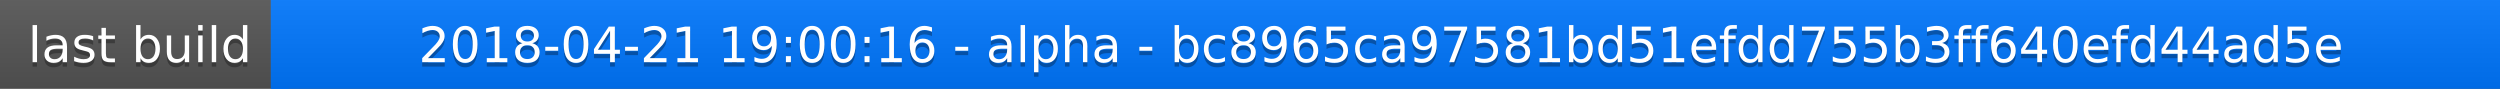
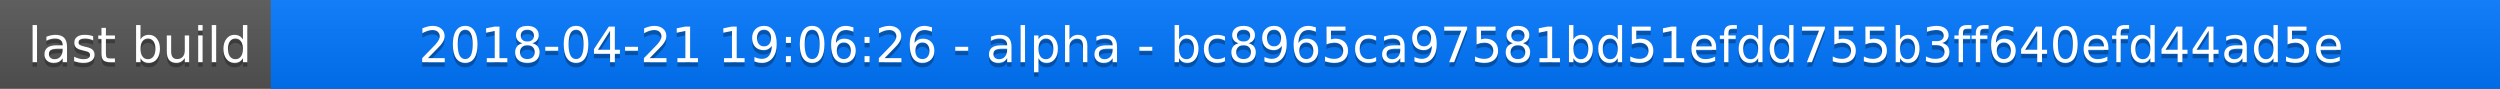
<svg xmlns="http://www.w3.org/2000/svg" width="563" height="20">
  <linearGradient id="a" x2="0" y2="100%">
    <stop offset="0" stop-color="#bbb" stop-opacity=".1" />
    <stop offset="1" stop-opacity=".1" />
  </linearGradient>
  <rect rx="0" width="563" height="20" fill="#555" />
  <rect rx="0" x="61" width="502" height="20" fill="#07f" />
  <path fill="#07f" d="M61 0h4v20h-4z" />
  <rect rx="0" width="563" height="20" fill="url(#a)" />
  <g fill="#fff" text-anchor="middle" font-family="DejaVu Sans,Verdana,Geneva,sans-serif" font-size="11">
    <text x="31.5" y="15" fill="#010101" fill-opacity=".3">last build</text>
    <text x="31.5" y="14">last build</text>
-     <text x="311" y="15" fill="#010101" fill-opacity=".3">2018-04-21 19:00:16 - alpha - bc8965ca97581bd51efdd755b3ff640efd44ad5e</text>
-     <text x="311" y="14">2018-04-21 19:00:16 - alpha - bc8965ca97581bd51efdd755b3ff640efd44ad5e</text>
+     <text x="311" y="15" fill="#010101" fill-opacity=".3">2018-04-21 19:06:26 - alpha - bc8965ca97581bd51efdd755b3ff640efd44ad5e</text>
+     <text x="311" y="14">2018-04-21 19:06:26 - alpha - bc8965ca97581bd51efdd755b3ff640efd44ad5e</text>
  </g>
</svg>
